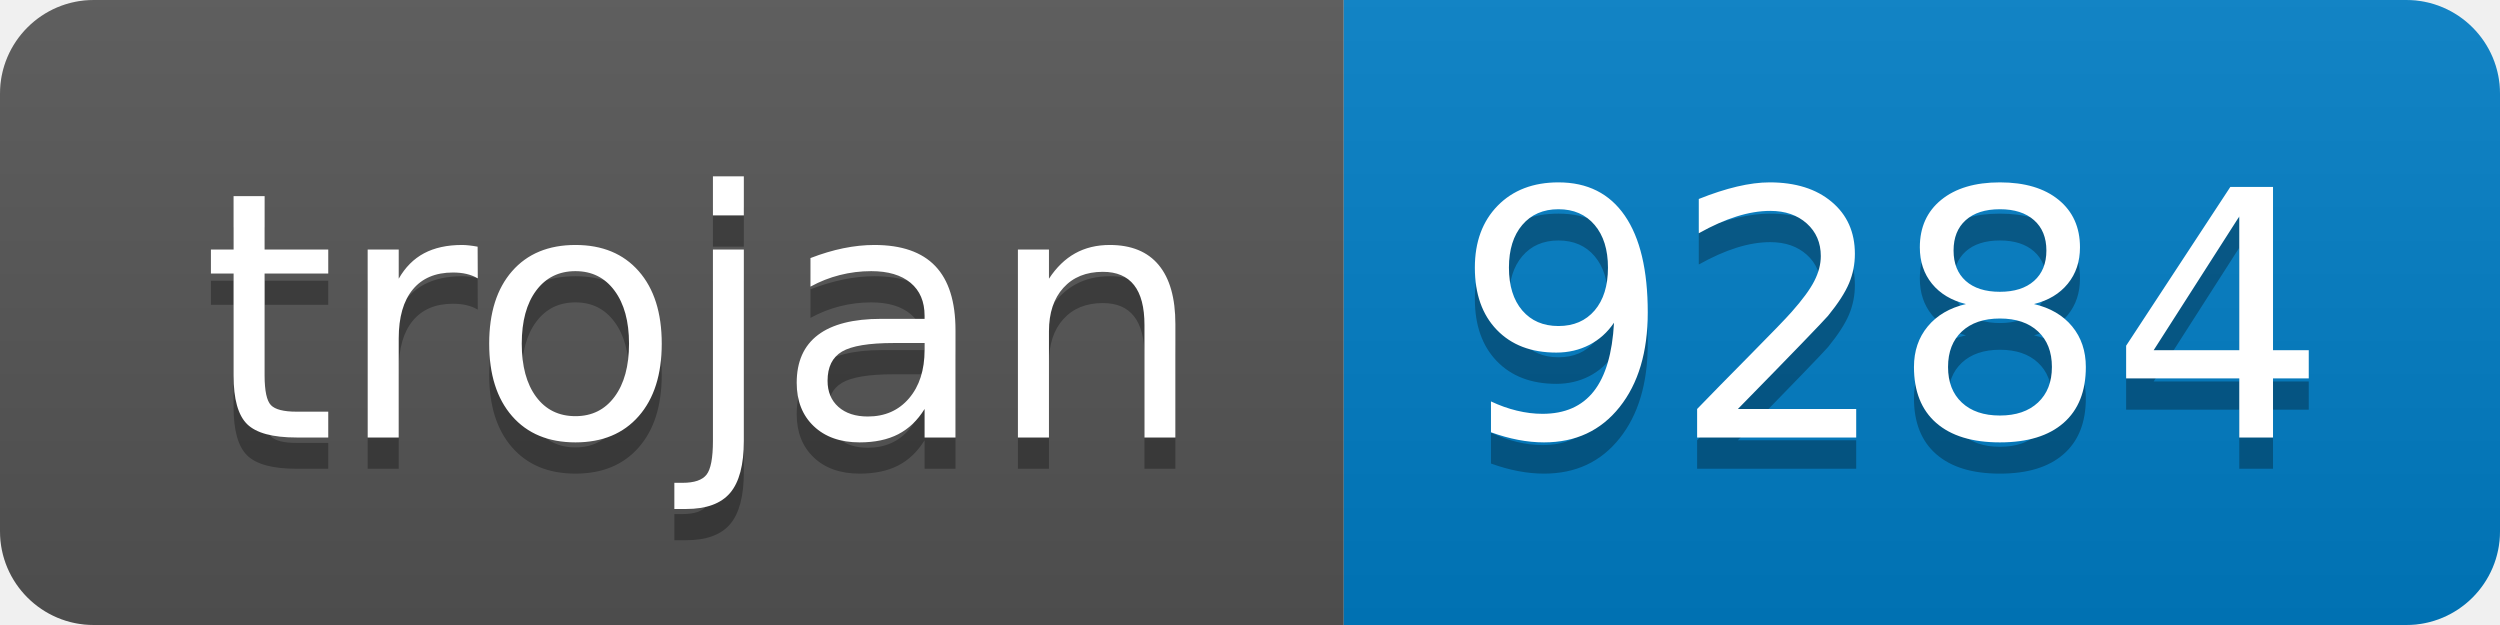
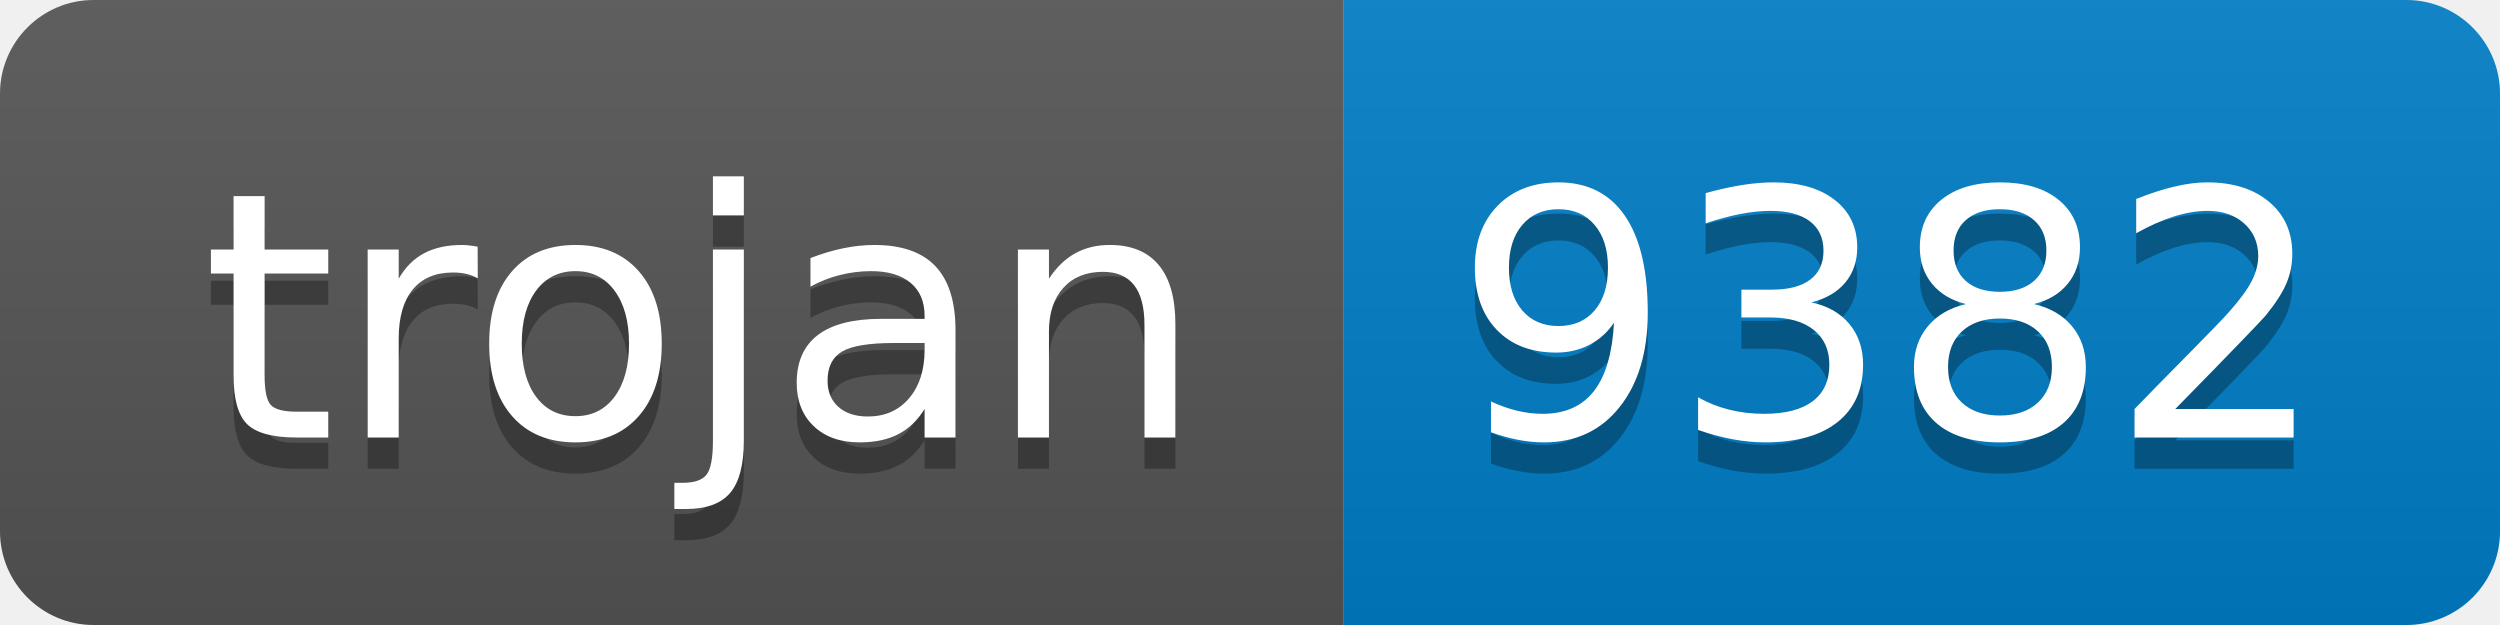
- <svg xmlns="http://www.w3.org/2000/svg" width="80" height="20" role="img" aria-label="trojan: 9284">
+ <svg xmlns="http://www.w3.org/2000/svg" width="80" height="20" role="img" aria-label="trojan: 9382">
  <linearGradient id="s" x2="0" y2="100%">
    <stop offset="0" stop-color="#bbb" stop-opacity=".1" />
    <stop offset="1" stop-opacity=".1" />
  </linearGradient>
  <clipPath id="r">
    <rect width="80" height="20" rx="3" fill="#fff" />
  </clipPath>
  <g clip-path="url(#r)">
    <rect width="43" height="20" fill="#555" />
    <rect x="43" width="37" height="20" fill="#007ec6" />
    <rect width="80" height="20" fill="url(#s)" />
  </g>
  <g fill="#fff" text-anchor="middle" font-family="Verdana,Geneva,DejaVu Sans,sans-serif" text-rendering="geometricPrecision" font-size="110">
    <text aria-hidden="true" x="225" y="150" fill="#010101" fill-opacity=".3" transform="scale(.1)" textLength="330">trojan</text>
    <text x="225" y="140" transform="scale(.1)" fill="#fff" textLength="330">trojan</text>
-     <text aria-hidden="true" x="605" y="150" fill="#010101" fill-opacity=".3" transform="scale(.1)" textLength="270">9284</text>
-     <text x="605" y="140" transform="scale(.1)" fill="#fff" textLength="270">9284</text>
+     <text aria-hidden="true" x="605" y="150" fill="#010101" fill-opacity=".3" transform="scale(.1)" textLength="270">9382</text>
+     <text x="605" y="140" transform="scale(.1)" fill="#fff" textLength="270">9382</text>
  </g>
</svg>
